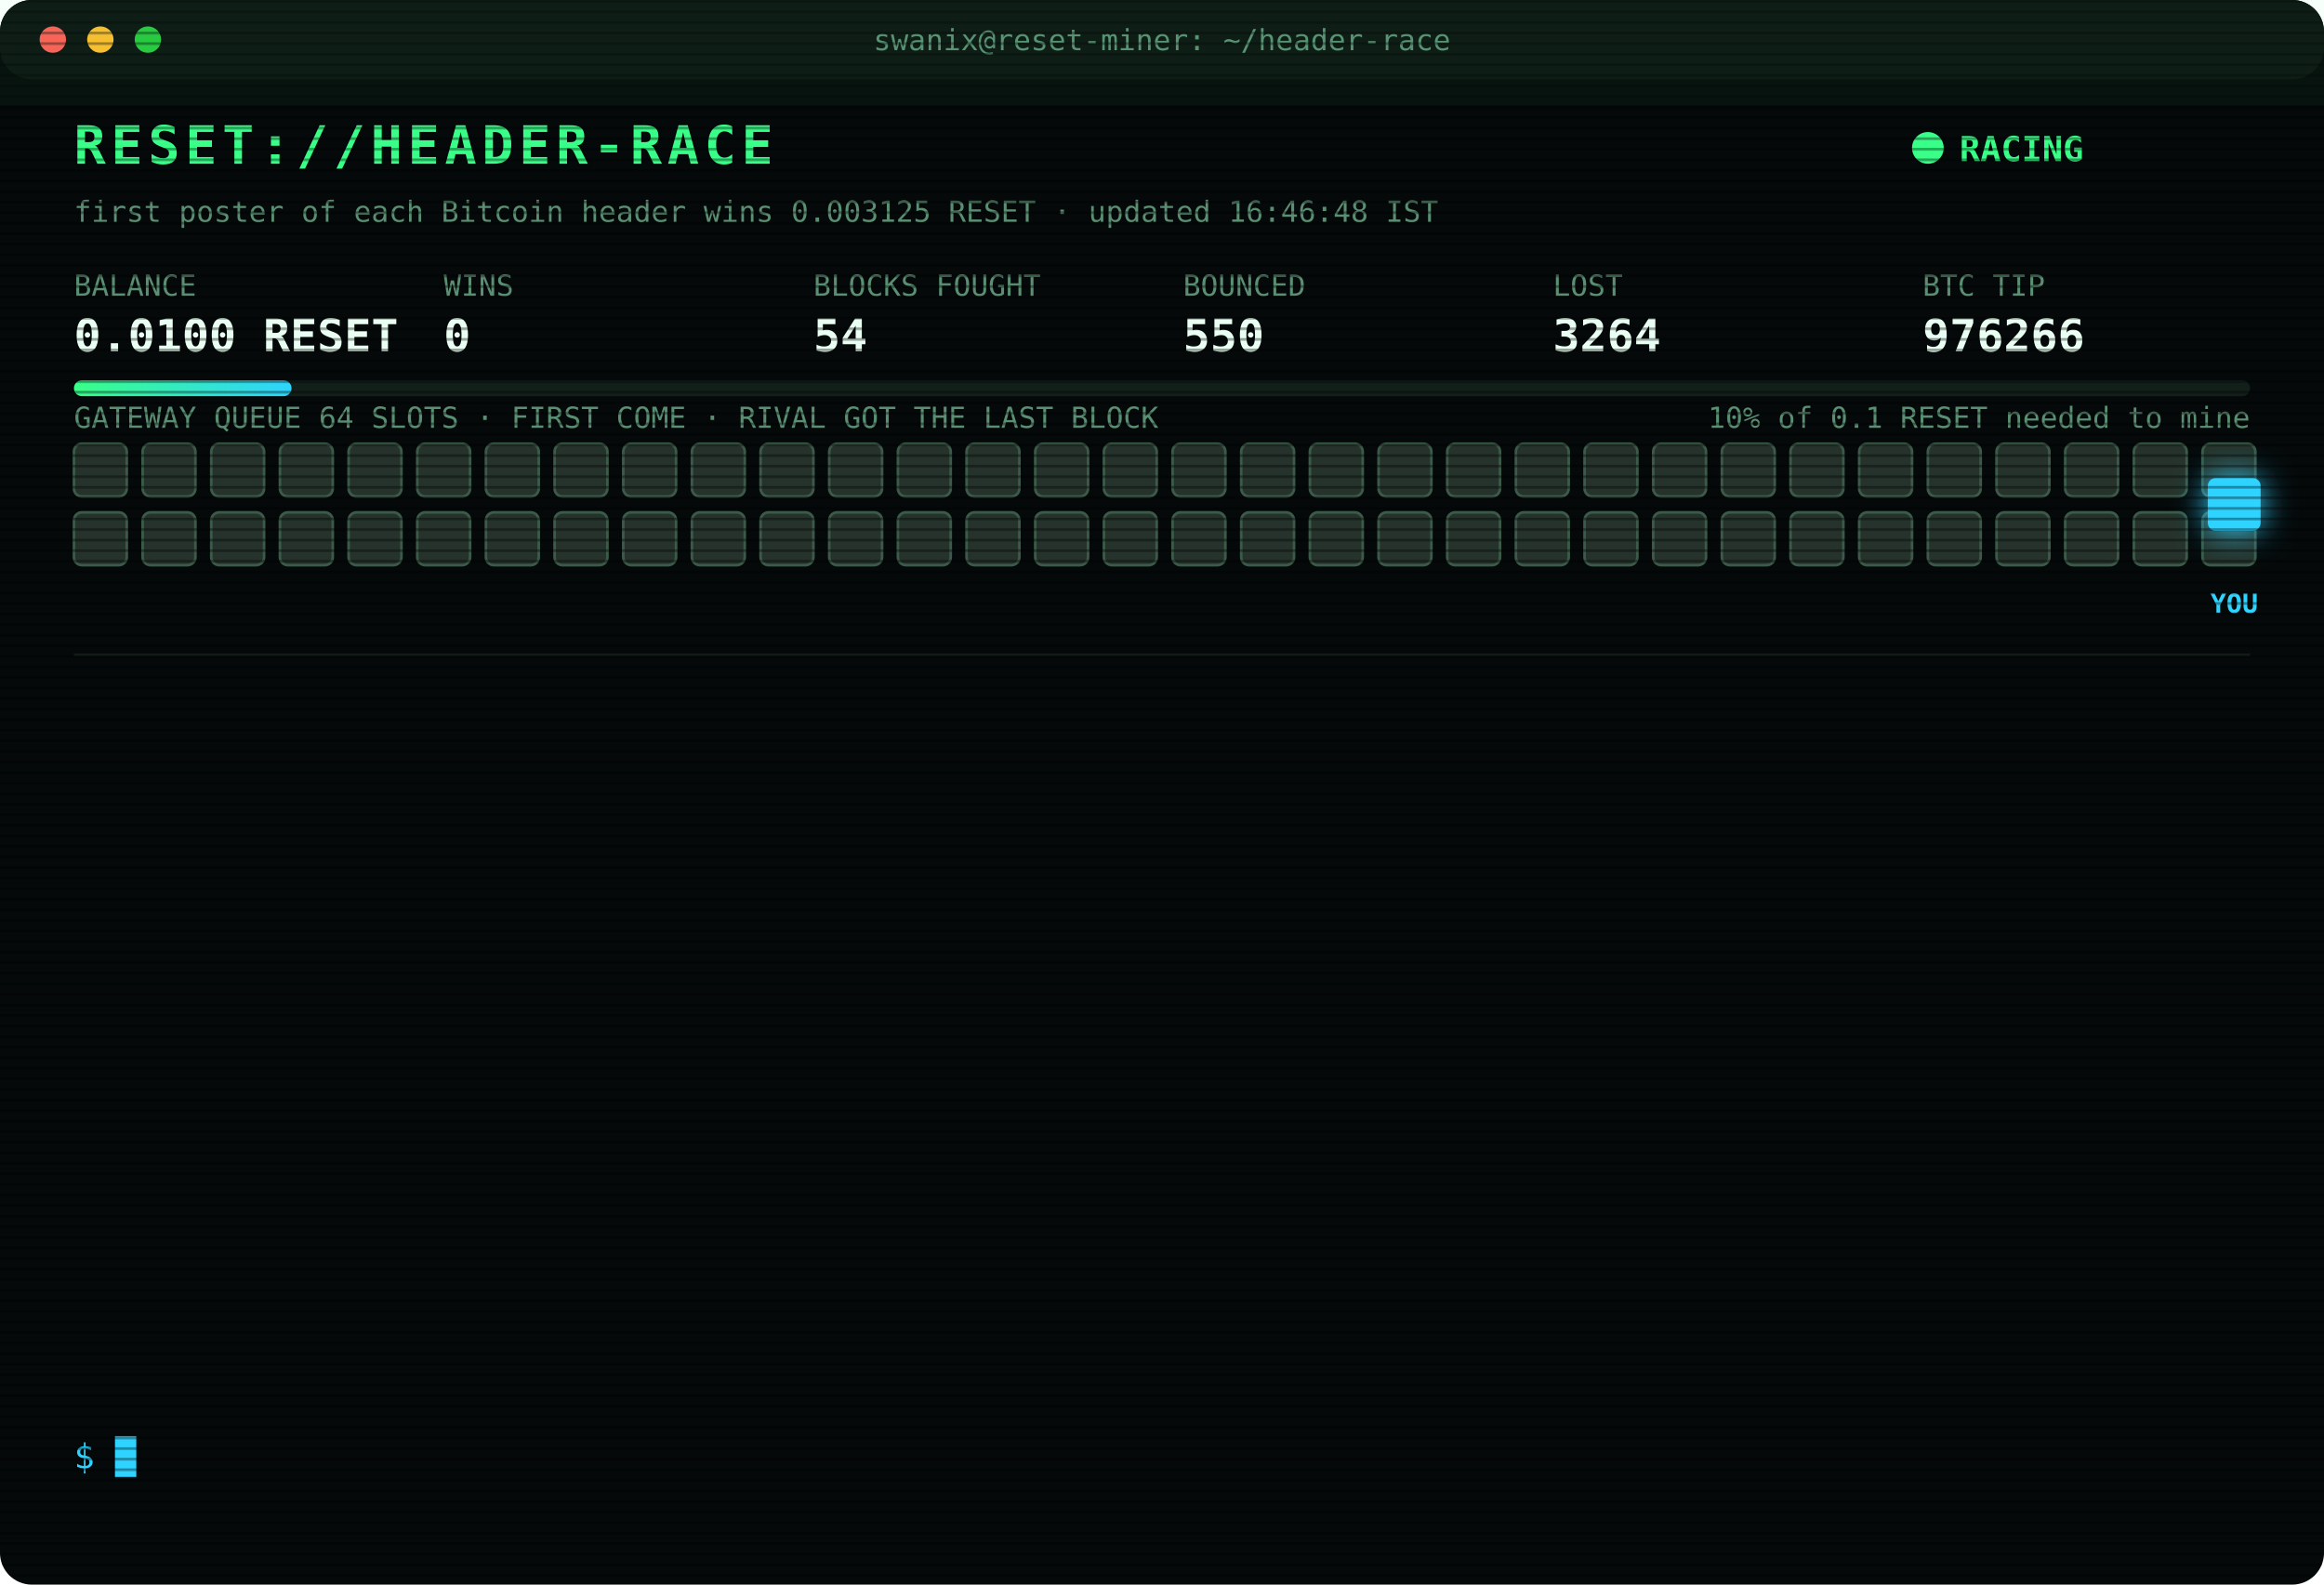
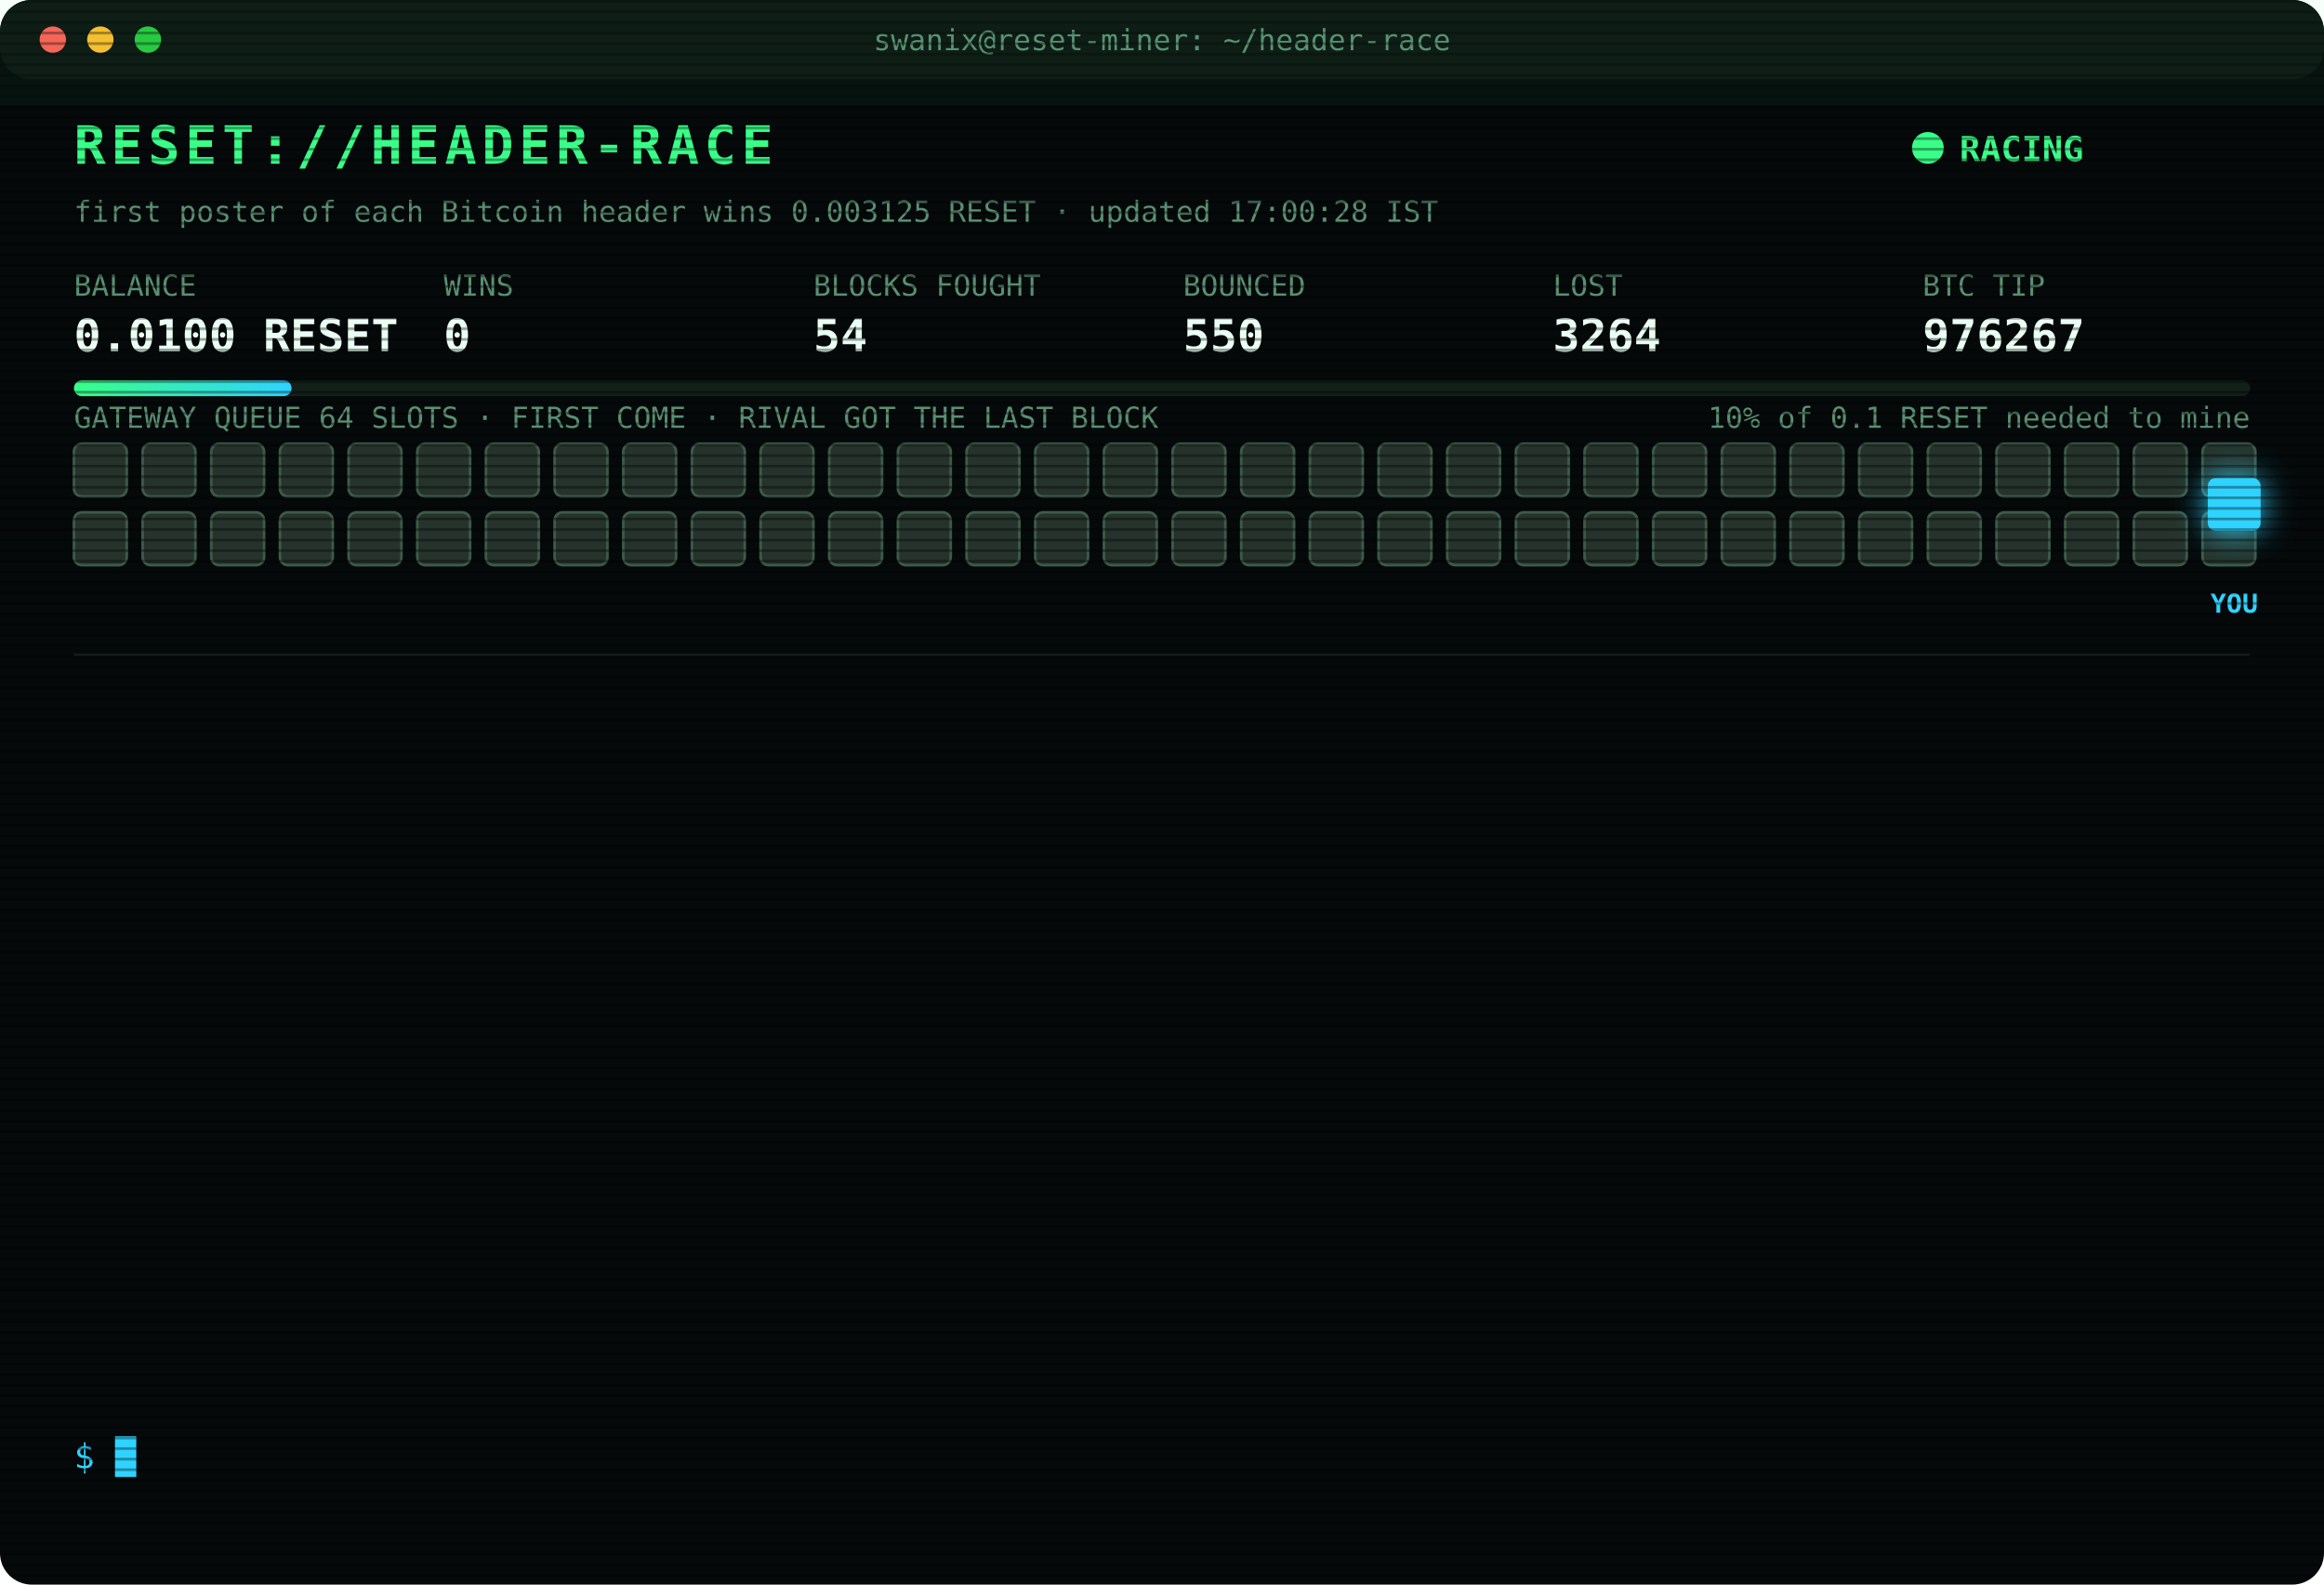
<svg xmlns="http://www.w3.org/2000/svg" width="880" height="600" viewBox="0 0 880 600" font-family="ui-monospace,SFMono-Regular,Menlo,Consolas,monospace">
  <style>
text{font-size:13px;fill:#7CFFB2}
.title{font-size:20px;font-weight:700;fill:#39FF88;letter-spacing:2px;animation:glitch 3s infinite steps(1)}
.sub{fill:#2fd3ff}.k{fill:#5a8f73;font-size:11px}.v{font-size:17px;font-weight:700;fill:#eafff3}
.ts{fill:#3f6b56}.boot{fill:#2fd3ff}.dim{fill:#5a8f73}.bad{fill:#ff4d6d}.warn{fill:#ffd23f}.mag{fill:#ff5cf0}.win{fill:#39FF88;font-weight:700}
.tag{font-size:10px;fill:#2fd3ff;font-weight:700}
.rival{fill:#26332c;stroke:#3c5a49;animation:jam 1.2s infinite alternate}
.idle{fill:#141c18;stroke:#22302a;animation:breathe 4s infinite}
.me{fill:#2fd3ff;filter:drop-shadow(0 0 6px #2fd3ff)}
.hover{animation:nudge 1.1s infinite ease-in-out}.bounce{animation:kick 1.4s infinite}
.ln{opacity:0;animation:in .4s forwards}
.cur{animation:blink 1s infinite steps(1)}
.scan{animation:scan 6s infinite linear}
.led{animation:blink 1.4s infinite}
@keyframes in{from{opacity:0;transform:translateX(-6px)}to{opacity:1;transform:none}}
@keyframes blink{50%{opacity:0}}
@keyframes jam{to{fill:#33463b}}
@keyframes breathe{50%{opacity:.4}}
@keyframes nudge{50%{transform:translateX(-10px)}}
@keyframes kick{0%,100%{transform:none}30%{transform:translateX(-14px)}55%{transform:translateX(10px) translateY(-6px)}}
@keyframes glitch{0%,92%{transform:none}93%{transform:translateX(2px);fill:#ff4d6d}95%{transform:translateX(-2px);fill:#2fd3ff}97%{transform:none}}
@keyframes scan{from{transform:translateY(-40px)}to{transform:translateY(600px)}}
</style>
  <defs>
    <pattern id="sl" width="4" height="4" patternUnits="userSpaceOnUse">
      <rect width="4" height="1" fill="#000" opacity=".35" />
    </pattern>
    <linearGradient id="bar">
      <stop offset="0" stop-color="#39FF88" />
      <stop offset="1" stop-color="#2fd3ff" />
    </linearGradient>
  </defs>
  <rect width="880" height="600" rx="12" fill="#05090a" />
  <rect width="880" height="30" rx="12" fill="#0d1512" />
  <circle cx="20" cy="15" r="5" fill="#ff5f57" />
  <circle cx="38" cy="15" r="5" fill="#febc2e" />
  <circle cx="56" cy="15" r="5" fill="#28c840" />
  <text x="440" y="19" text-anchor="middle" class="k">swanix@reset-miner: ~/header-race</text>
  <text x="28" y="62" class="title">RESET://HEADER-RACE</text>
  <circle class="led" cx="730" cy="56" r="6" fill="#39FF88" />
  <text x="742" y="61" class="win">RACING</text>
-   <text x="28" y="84" class="k">first poster of each Bitcoin header wins 0.003125 RESET · updated 16:46:48 IST</text>
+   <text x="28" y="84" class="k">first poster of each Bitcoin header wins 0.003125 RESET · updated 17:00:28 IST</text>
  <text x="28" y="112" class="k">BALANCE</text>
  <text x="28" y="133" class="v">0.0100 RESET</text>
  <text x="168" y="112" class="k">WINS</text>
  <text x="168" y="133" class="v">0</text>
  <text x="308" y="112" class="k">BLOCKS FOUGHT</text>
  <text x="308" y="133" class="v">54</text>
  <text x="448" y="112" class="k">BOUNCED</text>
  <text x="448" y="133" class="v">550</text>
  <text x="588" y="112" class="k">LOST</text>
  <text x="588" y="133" class="v">3264</text>
  <text x="728" y="112" class="k">BTC TIP</text>
-   <text x="728" y="133" class="v">976266</text>
+   <text x="728" y="133" class="v">976267</text>
  <rect x="28" y="144" width="824" height="6" rx="3" fill="#13201a" />
  <rect x="28" y="144" width="82.4" height="6" rx="3" fill="url(#bar)" />
  <text x="852" y="162" text-anchor="end" class="k">10% of 0.1 RESET needed to mine</text>
  <text x="28" y="162" class="k">GATEWAY QUEUE 64 SLOTS · FIRST COME · RIVAL GOT THE LAST BLOCK</text>
  <rect class="rival" x="28" y="168" width="20" height="20" rx="3" style="animation-delay:0.00s" />
  <rect class="rival" x="54" y="168" width="20" height="20" rx="3" style="animation-delay:0.05s" />
  <rect class="rival" x="80" y="168" width="20" height="20" rx="3" style="animation-delay:0.10s" />
  <rect class="rival" x="106" y="168" width="20" height="20" rx="3" style="animation-delay:0.15s" />
  <rect class="rival" x="132" y="168" width="20" height="20" rx="3" style="animation-delay:0.20s" />
  <rect class="rival" x="158" y="168" width="20" height="20" rx="3" style="animation-delay:0.25s" />
  <rect class="rival" x="184" y="168" width="20" height="20" rx="3" style="animation-delay:0.30s" />
  <rect class="rival" x="210" y="168" width="20" height="20" rx="3" style="animation-delay:0.35s" />
  <rect class="rival" x="236" y="168" width="20" height="20" rx="3" style="animation-delay:0.40s" />
  <rect class="rival" x="262" y="168" width="20" height="20" rx="3" style="animation-delay:0.45s" />
  <rect class="rival" x="288" y="168" width="20" height="20" rx="3" style="animation-delay:0.50s" />
  <rect class="rival" x="314" y="168" width="20" height="20" rx="3" style="animation-delay:0.55s" />
  <rect class="rival" x="340" y="168" width="20" height="20" rx="3" style="animation-delay:0.60s" />
  <rect class="rival" x="366" y="168" width="20" height="20" rx="3" style="animation-delay:0.65s" />
  <rect class="rival" x="392" y="168" width="20" height="20" rx="3" style="animation-delay:0.70s" />
  <rect class="rival" x="418" y="168" width="20" height="20" rx="3" style="animation-delay:0.75s" />
  <rect class="rival" x="444" y="168" width="20" height="20" rx="3" style="animation-delay:0.80s" />
  <rect class="rival" x="470" y="168" width="20" height="20" rx="3" style="animation-delay:0.85s" />
  <rect class="rival" x="496" y="168" width="20" height="20" rx="3" style="animation-delay:0.90s" />
  <rect class="rival" x="522" y="168" width="20" height="20" rx="3" style="animation-delay:0.95s" />
  <rect class="rival" x="548" y="168" width="20" height="20" rx="3" style="animation-delay:1.00s" />
  <rect class="rival" x="574" y="168" width="20" height="20" rx="3" style="animation-delay:1.05s" />
  <rect class="rival" x="600" y="168" width="20" height="20" rx="3" style="animation-delay:1.10s" />
  <rect class="rival" x="626" y="168" width="20" height="20" rx="3" style="animation-delay:1.15s" />
  <rect class="rival" x="652" y="168" width="20" height="20" rx="3" style="animation-delay:1.20s" />
  <rect class="rival" x="678" y="168" width="20" height="20" rx="3" style="animation-delay:1.25s" />
  <rect class="rival" x="704" y="168" width="20" height="20" rx="3" style="animation-delay:1.30s" />
  <rect class="rival" x="730" y="168" width="20" height="20" rx="3" style="animation-delay:1.35s" />
  <rect class="rival" x="756" y="168" width="20" height="20" rx="3" style="animation-delay:1.40s" />
  <rect class="rival" x="782" y="168" width="20" height="20" rx="3" style="animation-delay:1.45s" />
  <rect class="rival" x="808" y="168" width="20" height="20" rx="3" style="animation-delay:1.50s" />
  <rect class="rival" x="834" y="168" width="20" height="20" rx="3" style="animation-delay:1.55s" />
  <rect class="rival" x="28" y="194" width="20" height="20" rx="3" style="animation-delay:1.60s" />
  <rect class="rival" x="54" y="194" width="20" height="20" rx="3" style="animation-delay:1.65s" />
  <rect class="rival" x="80" y="194" width="20" height="20" rx="3" style="animation-delay:1.70s" />
  <rect class="rival" x="106" y="194" width="20" height="20" rx="3" style="animation-delay:1.75s" />
  <rect class="rival" x="132" y="194" width="20" height="20" rx="3" style="animation-delay:1.80s" />
  <rect class="rival" x="158" y="194" width="20" height="20" rx="3" style="animation-delay:1.85s" />
  <rect class="rival" x="184" y="194" width="20" height="20" rx="3" style="animation-delay:1.90s" />
  <rect class="rival" x="210" y="194" width="20" height="20" rx="3" style="animation-delay:1.95s" />
  <rect class="rival" x="236" y="194" width="20" height="20" rx="3" style="animation-delay:2.00s" />
  <rect class="rival" x="262" y="194" width="20" height="20" rx="3" style="animation-delay:2.05s" />
  <rect class="rival" x="288" y="194" width="20" height="20" rx="3" style="animation-delay:2.10s" />
  <rect class="rival" x="314" y="194" width="20" height="20" rx="3" style="animation-delay:2.15s" />
  <rect class="rival" x="340" y="194" width="20" height="20" rx="3" style="animation-delay:2.20s" />
  <rect class="rival" x="366" y="194" width="20" height="20" rx="3" style="animation-delay:2.25s" />
  <rect class="rival" x="392" y="194" width="20" height="20" rx="3" style="animation-delay:2.30s" />
  <rect class="rival" x="418" y="194" width="20" height="20" rx="3" style="animation-delay:2.35s" />
  <rect class="rival" x="444" y="194" width="20" height="20" rx="3" style="animation-delay:2.40s" />
  <rect class="rival" x="470" y="194" width="20" height="20" rx="3" style="animation-delay:2.45s" />
  <rect class="rival" x="496" y="194" width="20" height="20" rx="3" style="animation-delay:2.50s" />
  <rect class="rival" x="522" y="194" width="20" height="20" rx="3" style="animation-delay:2.55s" />
  <rect class="rival" x="548" y="194" width="20" height="20" rx="3" style="animation-delay:2.60s" />
  <rect class="rival" x="574" y="194" width="20" height="20" rx="3" style="animation-delay:2.65s" />
  <rect class="rival" x="600" y="194" width="20" height="20" rx="3" style="animation-delay:2.70s" />
  <rect class="rival" x="626" y="194" width="20" height="20" rx="3" style="animation-delay:2.75s" />
  <rect class="rival" x="652" y="194" width="20" height="20" rx="3" style="animation-delay:2.80s" />
  <rect class="rival" x="678" y="194" width="20" height="20" rx="3" style="animation-delay:2.85s" />
  <rect class="rival" x="704" y="194" width="20" height="20" rx="3" style="animation-delay:2.90s" />
  <rect class="rival" x="730" y="194" width="20" height="20" rx="3" style="animation-delay:2.95s" />
  <rect class="rival" x="756" y="194" width="20" height="20" rx="3" style="animation-delay:3.00s" />
  <rect class="rival" x="782" y="194" width="20" height="20" rx="3" style="animation-delay:3.05s" />
  <rect class="rival" x="808" y="194" width="20" height="20" rx="3" style="animation-delay:3.10s" />
  <rect class="rival" x="834" y="194" width="20" height="20" rx="3" style="animation-delay:3.15s" />
  <g class="hover">
    <rect class="me" x="836" y="181" width="20" height="20" rx="3" />
    <text class="tag" x="846" y="232" text-anchor="middle">YOU</text>
  </g>
  <line x1="28" x2="852" y1="248" y2="248" stroke="#13201a" />
  <g class="ln" style="animation-delay:0.40s">
    <text x="28" y="270" class="ts">14:23:53</text>
    <text x="104" y="270" class="bad">[LOST] #976251 taken by a rival miner</text>
  </g>
  <g class="ln" style="animation-delay:0.65s">
    <text x="28" y="292" class="ts">14:31:19</text>
    <text x="104" y="292" class="bad">[LOST] #976252 taken by a rival miner</text>
  </g>
  <g class="ln" style="animation-delay:0.90s">
    <text x="28" y="314" class="ts">15:12:54</text>
    <text x="104" y="314" class="bad">[LOST] #976253 taken by a rival miner</text>
  </g>
  <g class="ln" style="animation-delay:1.15s">
    <text x="28" y="336" class="ts">15:14:22</text>
    <text x="104" y="336" class="bad">[LOST] #976254 taken by a rival miner</text>
  </g>
  <g class="ln" style="animation-delay:1.40s">
    <text x="28" y="358" class="ts">15:25:05</text>
    <text x="104" y="358" class="bad">[LOST] #976255 taken by a rival miner</text>
  </g>
  <g class="ln" style="animation-delay:1.65s">
    <text x="28" y="380" class="ts">15:48:02</text>
    <text x="104" y="380" class="bad">[LOST] #976256 taken by a rival miner</text>
  </g>
  <g class="ln" style="animation-delay:1.90s">
    <text x="28" y="402" class="ts">15:53:53</text>
    <text x="104" y="402" class="bad">[LOST] #976257 taken by a rival miner</text>
  </g>
  <g class="ln" style="animation-delay:2.15s">
    <text x="28" y="424" class="ts">16:08:19</text>
    <text x="104" y="424" class="bad">[LOST] #976258 taken by a rival miner</text>
  </g>
  <g class="ln" style="animation-delay:2.40s">
    <text x="28" y="446" class="ts">16:12:57</text>
    <text x="104" y="446" class="bad">[LOST] #976259 taken by a rival miner</text>
  </g>
  <g class="ln" style="animation-delay:2.65s">
    <text x="28" y="468" class="ts">16:34:34</text>
    <text x="104" y="468" class="bad">[LOST] #976263 taken by a rival miner</text>
  </g>
  <g class="ln" style="animation-delay:2.90s">
    <text x="28" y="490" class="ts">16:35:15</text>
    <text x="104" y="490" class="bad">[LOST] #976264 taken by a rival miner</text>
  </g>
  <g class="ln" style="animation-delay:3.15s">
    <text x="28" y="512" class="ts">16:43:58</text>
    <text x="104" y="512" class="bad">[LOST] #976265 taken by a rival miner</text>
  </g>
  <g class="ln" style="animation-delay:3.40s">
    <text x="28" y="534" class="ts">16:46:48</text>
    <text x="104" y="534" class="bad">[LOST] #976266 taken by a rival miner</text>
  </g>
  <text x="28" y="556" class="sub">$ <tspan class="cur">█</tspan>
  </text>
  <rect width="880" height="600" rx="12" fill="url(#sl)" pointer-events="none" />
  <rect class="scan" width="880" height="40" fill="#39FF88" opacity=".04" />
</svg>
